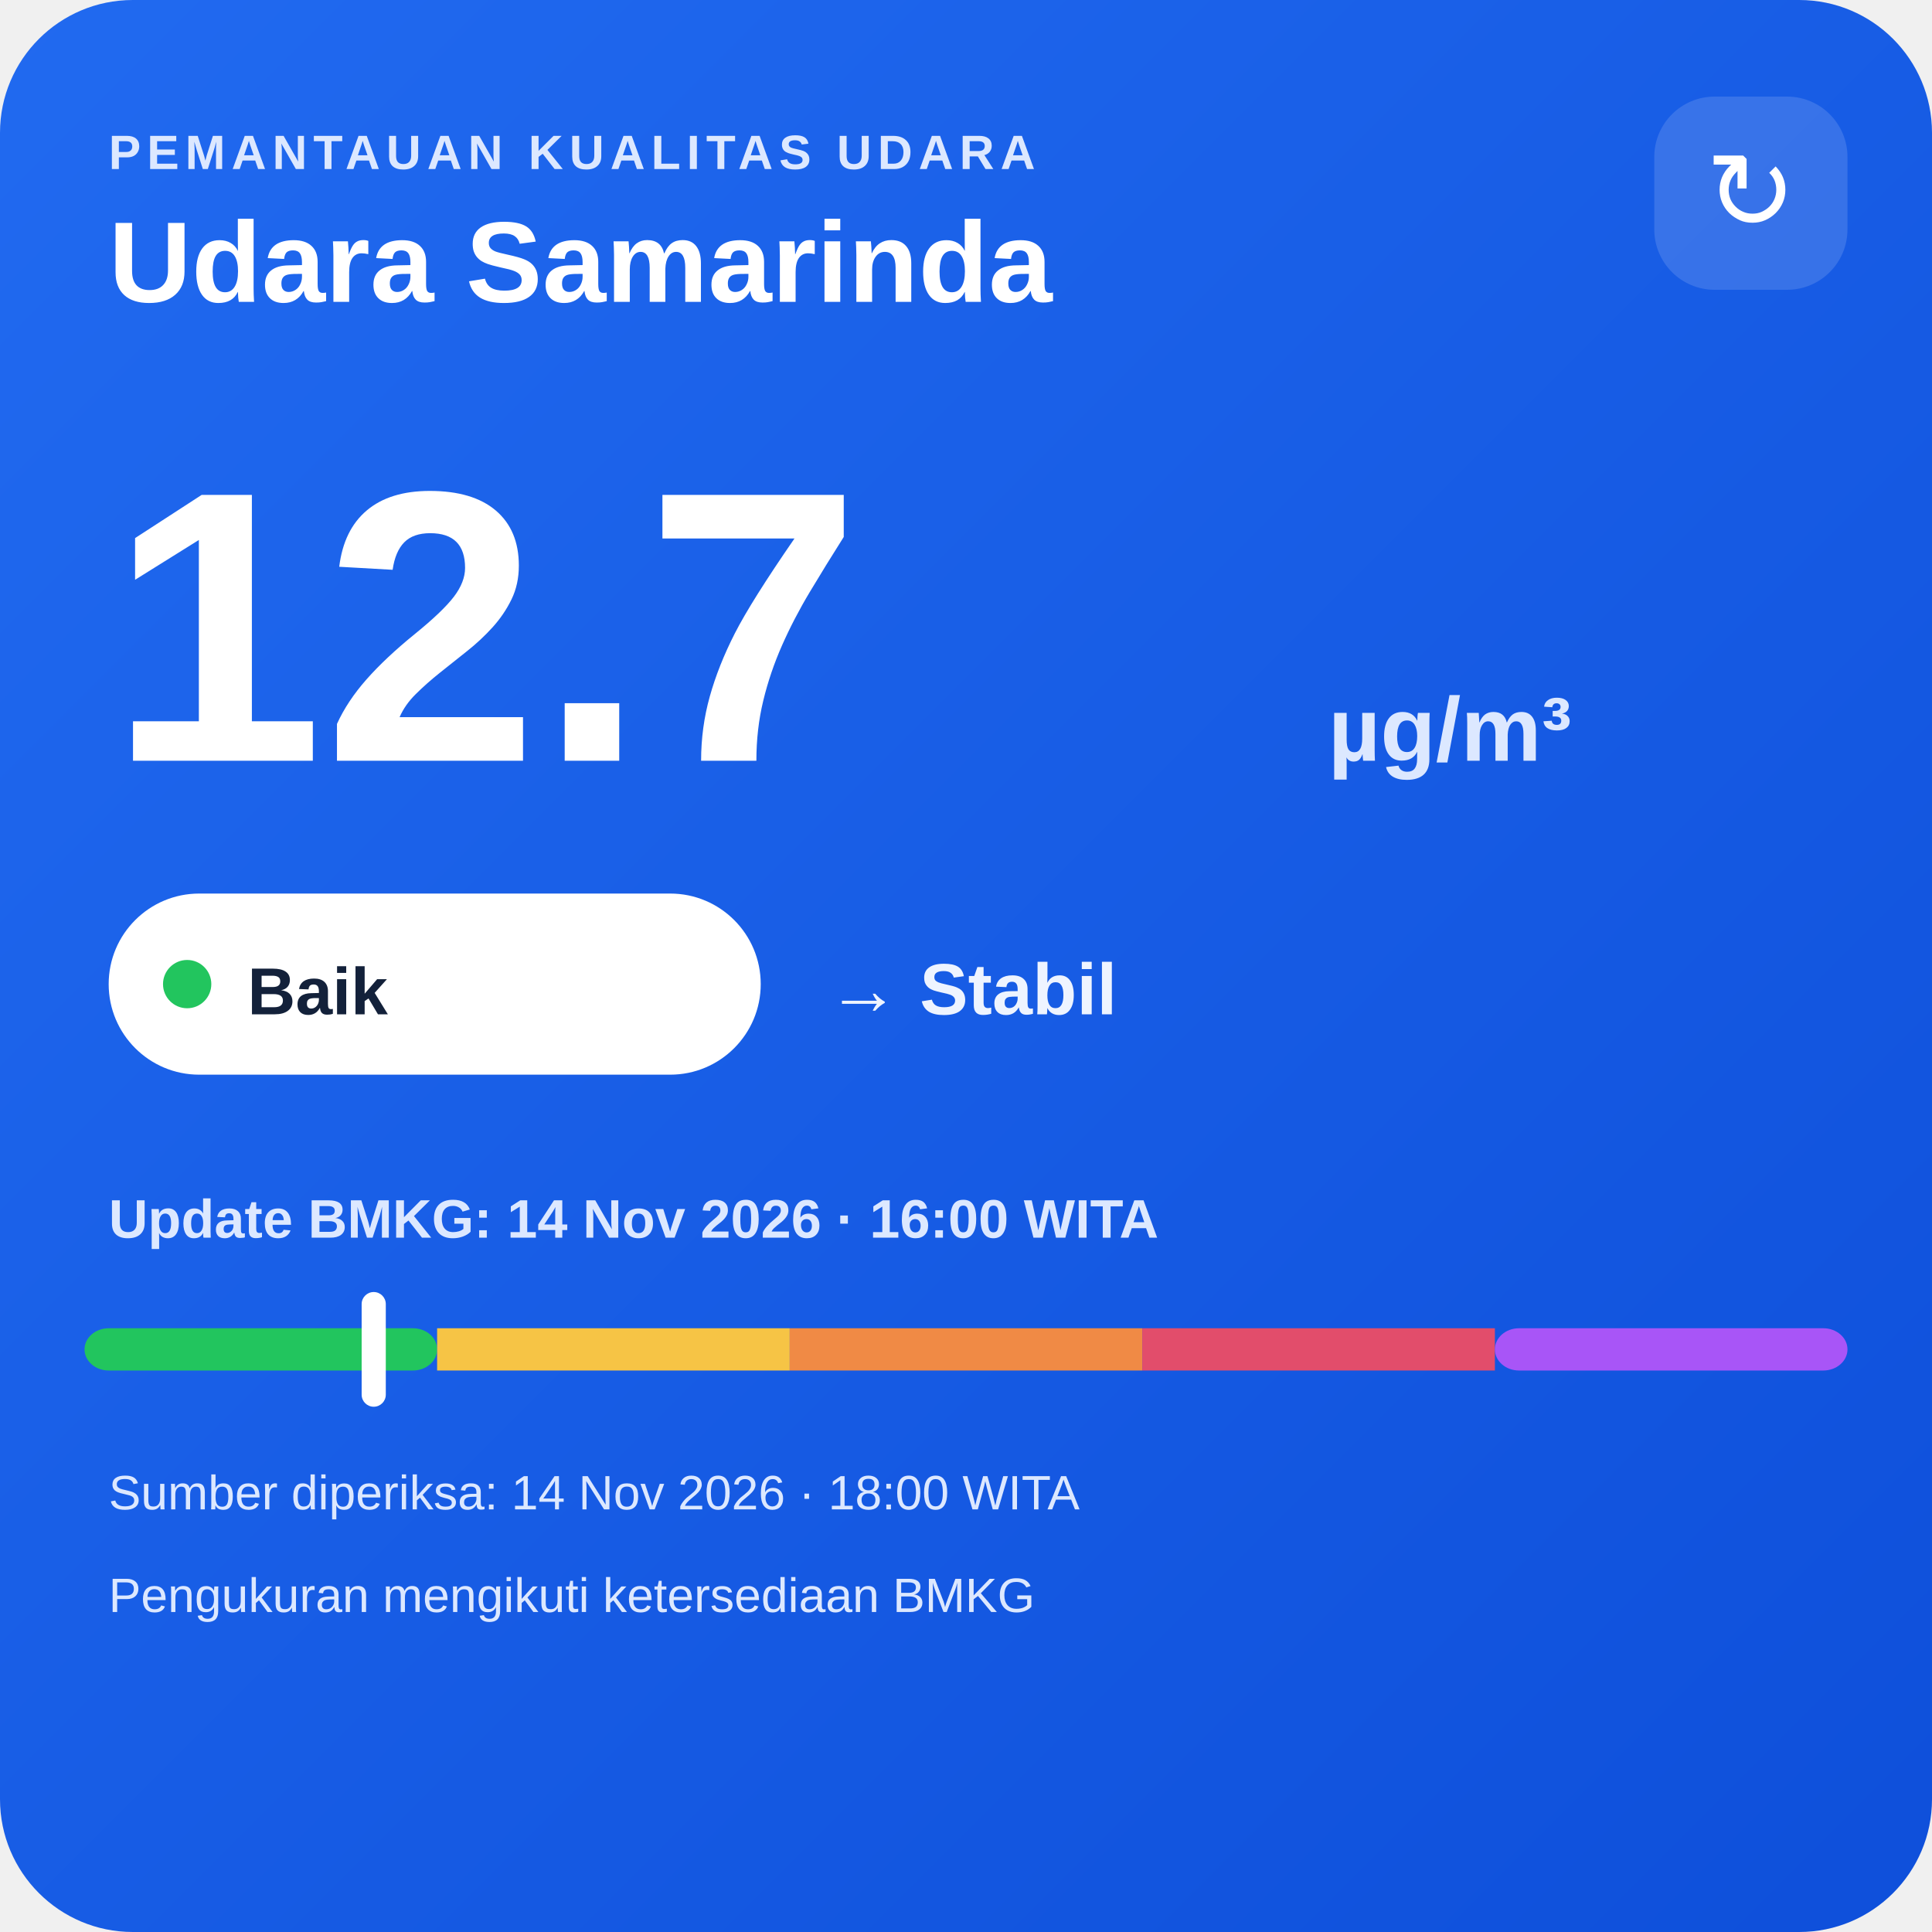
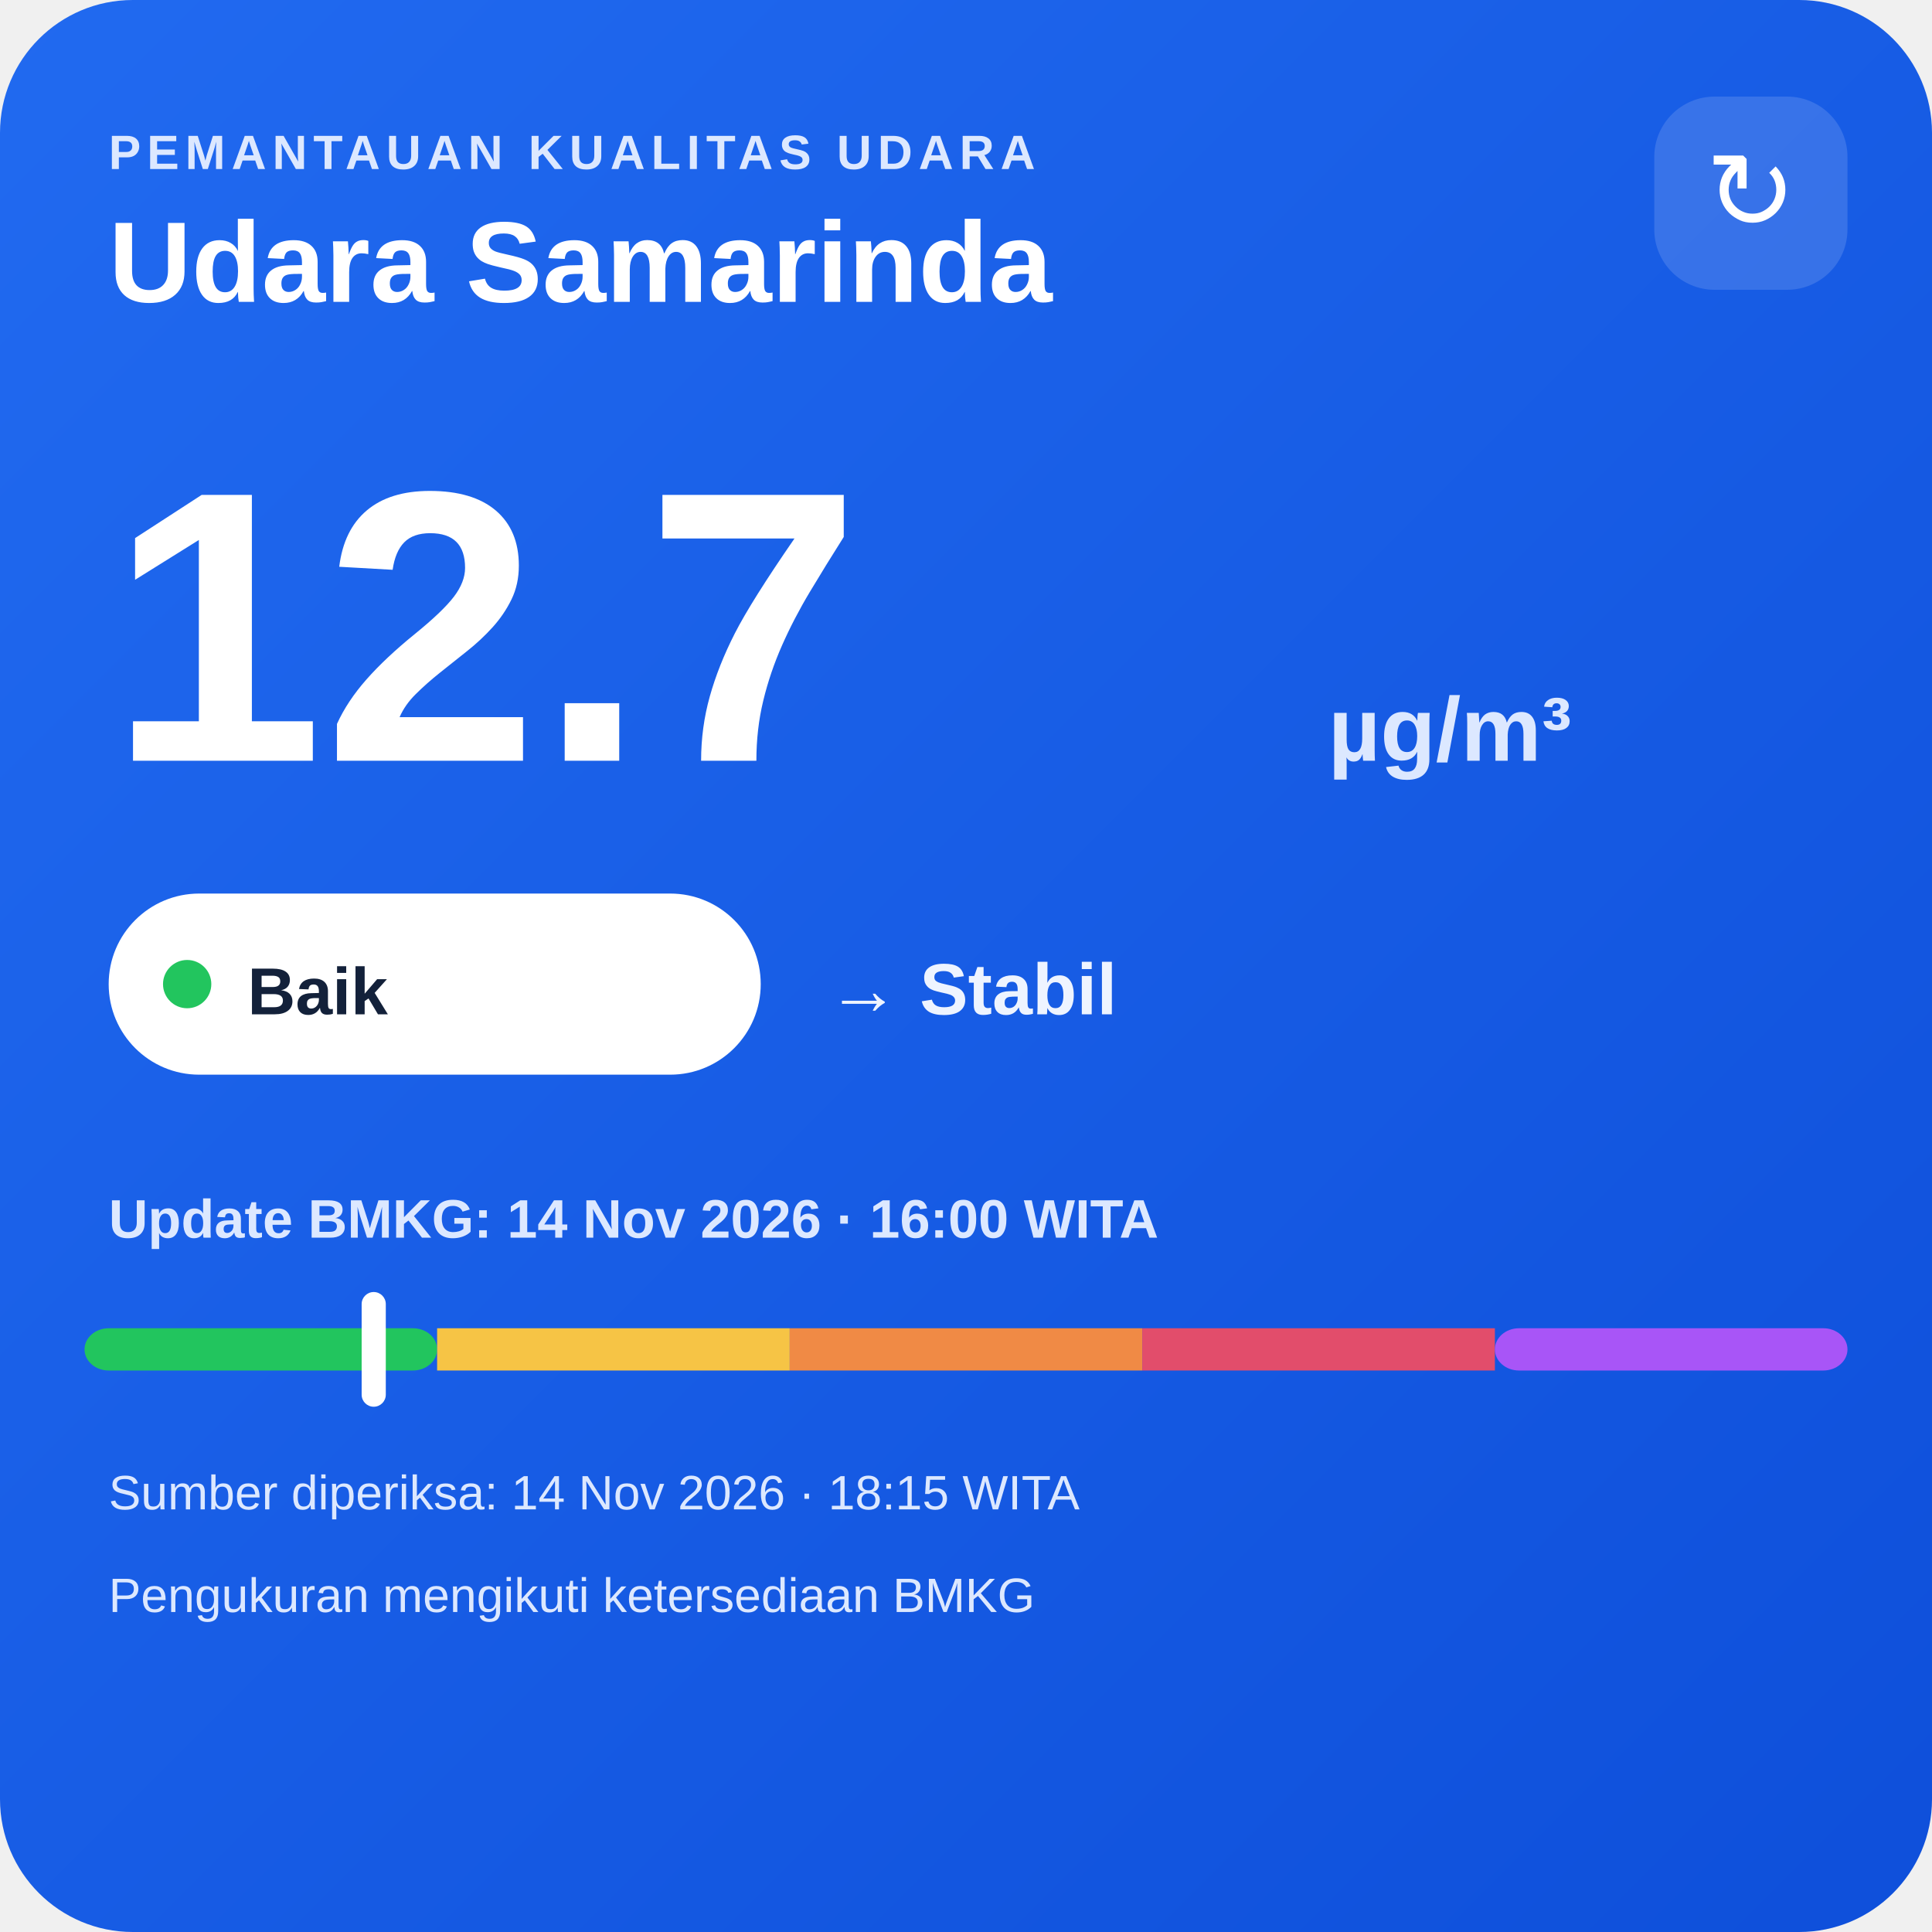
<svg xmlns="http://www.w3.org/2000/svg" width="320" height="320" viewBox="0 0 320 320">
  <defs>
    <linearGradient id="bg" x1="0" y1="0" x2="1" y2="1">
      <stop offset="0" stop-color="#216af0" />
      <stop offset="1" stop-color="#0e4fda" />
    </linearGradient>
  </defs>
  <rect width="320" height="320" rx="22" fill="url(#bg)" />
  <text x="18" y="28" fill="#dce8ff" font-family="Arial,sans-serif" font-size="8" font-weight="700" letter-spacing="1">PEMANTAUAN KUALITAS UDARA</text>
  <text x="18" y="50" fill="#ffffff" font-family="Arial,sans-serif" font-size="19" font-weight="700">Udara Samarinda</text>
  <rect x="274" y="16" width="32" height="32" rx="10" fill="#ffffff" fill-opacity=".14" />
  <text x="290" y="38" text-anchor="middle" fill="#ffffff" font-family="Arial,sans-serif" font-size="18">↻</text>
  <text x="18" y="126" fill="#ffffff" font-family="Arial,sans-serif" font-size="64" font-weight="800">12.7</text>
  <text x="220" y="126" fill="#dce8ff" font-family="Arial,sans-serif" font-size="15" font-weight="700">µg/m³</text>
  <rect x="18" y="148" width="108" height="30" rx="15" fill="#ffffff" />
  <circle cx="31" cy="163" r="4" fill="#22c55e" />
  <text x="41" y="168" fill="#13213a" font-family="Arial,sans-serif" font-size="11" font-weight="700">Baik</text>
  <text x="137" y="168" fill="#eef4ff" font-family="Arial,sans-serif" font-size="12" font-weight="700">→ Stabil</text>
  <text x="18" y="205" fill="#dce8ff" font-family="Arial,sans-serif" font-size="9" font-weight="700">Update BMKG: 14 Nov 2026 · 16:00 WITA</text>
  <rect x="14" y="220" width="58.4" height="7" rx="4" fill="#22c55e" />
  <rect x="72.4" y="220" width="58.4" height="7" fill="#f6c445" />
  <rect x="130.8" y="220" width="58.4" height="7" fill="#f08a45" />
  <rect x="189.2" y="220" width="58.4" height="7" fill="#e24d6b" />
  <rect x="247.6" y="220" width="58.4" height="7" rx="4" fill="#a855f7" />
  <rect x="59.9" y="214" width="4" height="19" rx="2" fill="#ffffff" />
-   <text x="18" y="250" fill="#dce8ff" font-family="Arial,sans-serif" font-size="8">Sumber diperiksa: 14 Nov 2026 · 18:00 WITA</text>
+   <text x="18" y="250" fill="#dce8ff" font-family="Arial,sans-serif" font-size="8">Sumber diperiksa: 14 Nov 2026 · 18:15 WITA</text>
  <text x="18" y="267" fill="#dce8ff" font-family="Arial,sans-serif" font-size="8">Pengukuran mengikuti ketersediaan BMKG</text>
</svg>
